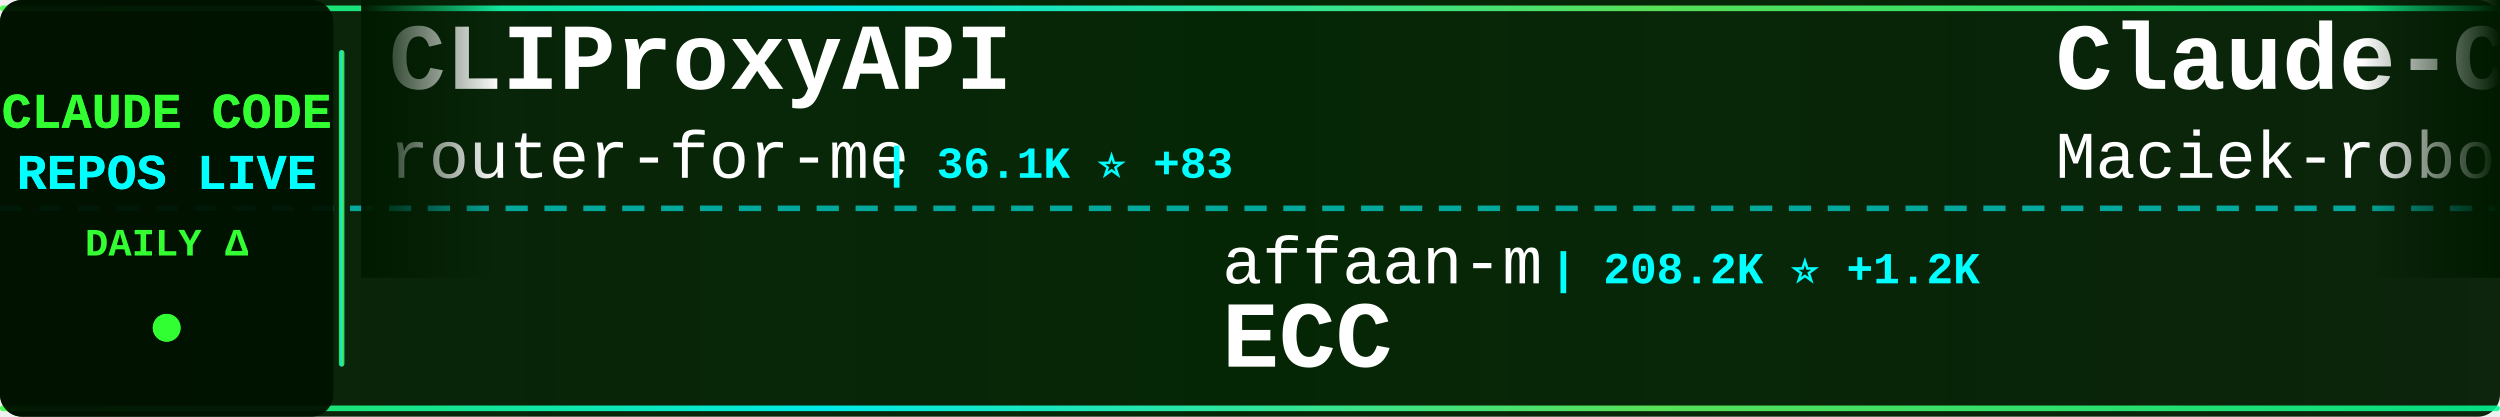
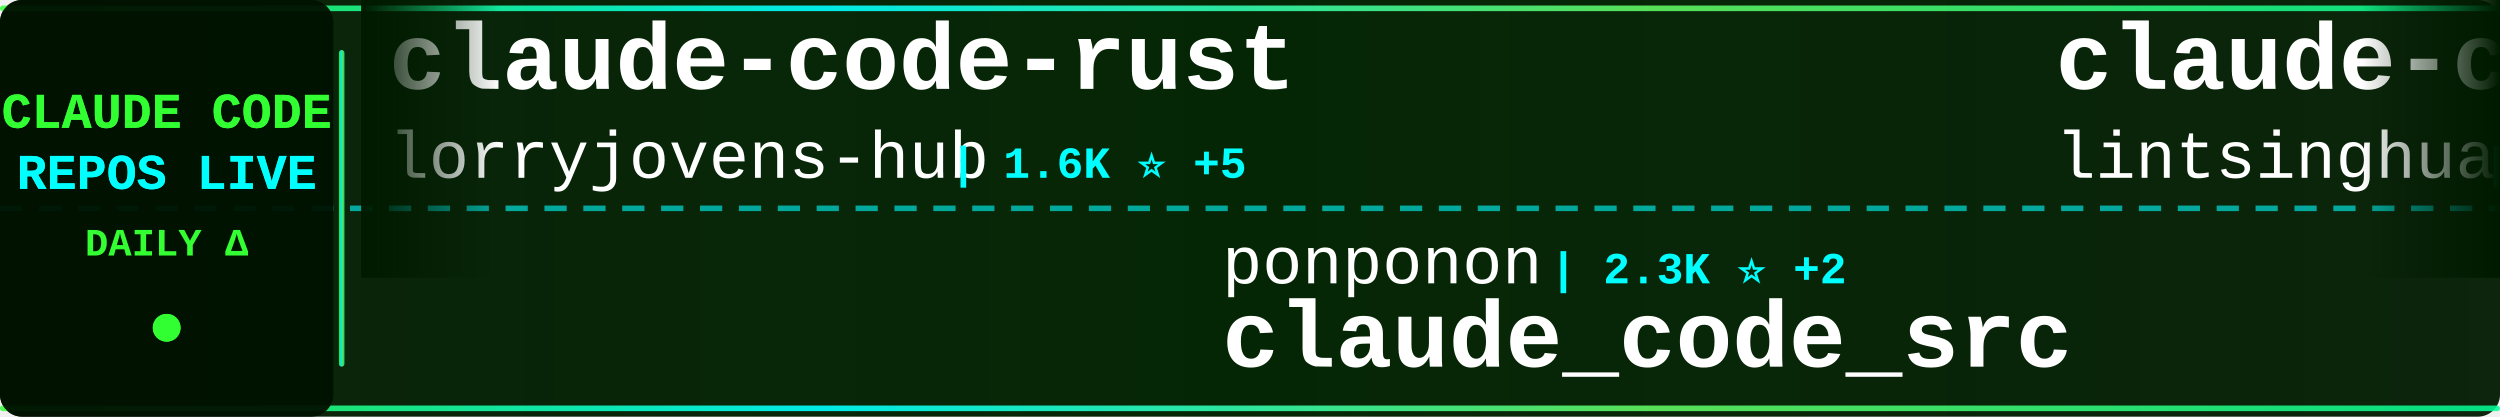
<svg xmlns="http://www.w3.org/2000/svg" width="900" height="150">
  <defs>
    <linearGradient id="tickerBg" x1="0%" y1="0%" x2="100%" y2="0%">
      <stop offset="0%" style="stop-color:#001a00;stop-opacity:0.95" />
      <stop offset="50%" style="stop-color:#002200;stop-opacity:0.98" />
      <stop offset="100%" style="stop-color:#001a00;stop-opacity:0.95" />
    </linearGradient>
    <linearGradient id="borderGrad" x1="0%" y1="0%" x2="100%" y2="0%">
      <stop offset="0%" style="stop-color:#33ff33;stop-opacity:0.85">
        <animate attributeName="stop-opacity" values="0.85;1;0.85" dur="2s" repeatCount="indefinite" />
      </stop>
      <stop offset="33%" style="stop-color:#00ffff;stop-opacity:0.9">
        <animate attributeName="stop-opacity" values="0.9;1;0.9" dur="2.2s" repeatCount="indefinite" />
      </stop>
      <stop offset="66%" style="stop-color:#66ff66;stop-opacity:0.85">
        <animate attributeName="stop-opacity" values="0.85;1;0.85" dur="1.8s" repeatCount="indefinite" />
      </stop>
      <stop offset="100%" style="stop-color:#00ff99;stop-opacity:0.85">
        <animate attributeName="stop-opacity" values="0.85;1;0.85" dur="2s" repeatCount="indefinite" />
      </stop>
    </linearGradient>
    <filter id="textGlow">
      <feGaussianBlur stdDeviation="0.1" result="coloredBlur" />
      <feMerge>
        <feMergeNode in="coloredBlur" />
        <feMergeNode in="SourceGraphic" />
      </feMerge>
    </filter>
    <filter id="metricGlow">
      <feGaussianBlur stdDeviation="0.2" result="coloredBlur" />
      <feMerge>
        <feMergeNode in="coloredBlur" />
        <feMergeNode in="SourceGraphic" />
      </feMerge>
    </filter>
    <linearGradient id="leftFade" x1="0%" y1="0%" x2="100%" y2="0%">
      <stop offset="0%" style="stop-color:#001a00;stop-opacity:1" />
      <stop offset="100%" style="stop-color:#001a00;stop-opacity:0" />
    </linearGradient>
    <linearGradient id="rightFade" x1="0%" y1="0%" x2="100%" y2="0%">
      <stop offset="0%" style="stop-color:#001a00;stop-opacity:0" />
      <stop offset="100%" style="stop-color:#001a00;stop-opacity:1" />
    </linearGradient>
  </defs>
  <rect width="900" height="150" fill="url(#tickerBg)" rx="8" />
  <rect x="0" y="2" width="900" height="2" fill="url(#borderGrad)" rx="1" />
  <rect x="0" y="146" width="900" height="2" fill="url(#borderGrad)" rx="1" />
  <line x1="0" y1="75" x2="900" y2="75" stroke="#00ffff" stroke-width="2" stroke-dasharray="8 6" opacity="0.6" />
  <rect x="0" y="0" width="120" height="150" fill="#001100" opacity="0.95" rx="8" />
  <text x="60" y="46" font-family="'Courier New', monospace" font-size="18" font-weight="bold" fill="#33ff33" text-anchor="middle" filter="url(#textGlow)">
    CLAUDE CODE
  </text>
  <text x="60" y="68" font-family="'Courier New', monospace" font-size="18" font-weight="bold" fill="#00ffff" text-anchor="middle" filter="url(#textGlow)">
    REPOS LIVE
  </text>
  <text x="60" y="92" font-family="'Courier New', monospace" font-size="14" font-weight="bold" fill="#33ff33" text-anchor="middle">
    DAILY Δ
  </text>
  <circle cx="60" cy="118" r="5" fill="#33ff33" filter="url(#metricGlow)">
    <animate attributeName="r" values="4;6;4" dur="1.5s" repeatCount="indefinite" />
    <animate attributeName="opacity" values="0.6;1;0.6" dur="1.5s" repeatCount="indefinite" />
  </circle>
  <rect x="122" y="18" width="2" height="114" fill="url(#borderGrad)" rx="1" />
  <clipPath id="tickerClip">
    <rect x="130" y="0" width="770" height="150" />
  </clipPath>
  <g clip-path="url(#tickerClip)">
    <g id="tickerItems">
      <animateTransform attributeName="transform" attributeType="XML" type="translate" from="0 0" to="-3000 0" dur="54s" repeatCount="indefinite" />
      <g transform="translate(0, 0)">
-         <text x="140" y="32" font-family="'Courier New', monospace" font-size="34" font-weight="bold" fill="#ffffff">CLIProxyAPI</text>
-         <text x="140" y="64" font-family="'Courier New', monospace" font-size="24" font-weight="normal" fill="#ffffff" opacity="1.0">router-for-me</text>
-         <text x="318" y="64" font-family="'Courier New', monospace" font-size="16" font-weight="bold" fill="#00ffff"> | 36.1K ⭐ +83</text>
+         <text x="140" y="32" font-family="'Courier New', monospace" font-size="34" font-weight="bold" fill="#ffffff">claude-code-rust</text>
+         <text x="140" y="64" font-family="'Courier New', monospace" font-size="24" font-weight="normal" fill="#ffffff" opacity="1.0">lorryjovens-hub</text>
+         <text x="342" y="64" font-family="'Courier New', monospace" font-size="16" font-weight="bold" fill="#00ffff"> | 1.6K ⭐ +5</text>
      </g>
      <g transform="translate(300, 0)">
-         <text x="140" y="102" font-family="'Courier New', monospace" font-size="24" font-weight="normal" fill="#ffffff" opacity="1.0">affaan-m</text>
-         <text x="258" y="102" font-family="'Courier New', monospace" font-size="16" font-weight="bold" fill="#00ffff"> | 208.2K ⭐ +1.2K</text>
-         <text x="140" y="132" font-family="'Courier New', monospace" font-size="34" font-weight="bold" fill="#ffffff">ECC</text>
+         <text x="140" y="102" font-family="'Courier New', monospace" font-size="24" font-weight="normal" fill="#ffffff" opacity="1.0">ponponon</text>
+         <text x="258" y="102" font-family="'Courier New', monospace" font-size="16" font-weight="bold" fill="#00ffff"> | 2.3K ⭐ +2</text>
+         <text x="140" y="132" font-family="'Courier New', monospace" font-size="34" font-weight="bold" fill="#ffffff">claude_code_src</text>
      </g>
      <g transform="translate(600, 0)">
-         <text x="140" y="32" font-family="'Courier New', monospace" font-size="34" font-weight="bold" fill="#ffffff">Claude-Code-Usage-Monito...</text>
-         <text x="140" y="64" font-family="'Courier New', monospace" font-size="24" font-weight="normal" fill="#ffffff" opacity="1.0">Maciek-roboblog</text>
-         <text x="342" y="64" font-family="'Courier New', monospace" font-size="16" font-weight="bold" fill="#00ffff"> | 8.1K ⭐ +11</text>
+         <text x="140" y="32" font-family="'Courier New', monospace" font-size="34" font-weight="bold" fill="#ffffff">claude-code-book</text>
+         <text x="140" y="64" font-family="'Courier New', monospace" font-size="24" font-weight="normal" fill="#ffffff" opacity="1.0">lintsinghua</text>
+         <text x="294" y="64" font-family="'Courier New', monospace" font-size="16" font-weight="bold" fill="#00ffff"> | 3.6K ⭐ +9</text>
      </g>
      <g transform="translate(900, 0)">
-         <text x="140" y="102" font-family="'Courier New', monospace" font-size="24" font-weight="normal" fill="#ffffff" opacity="1.0">hangsman</text>
-         <text x="258" y="102" font-family="'Courier New', monospace" font-size="16" font-weight="bold" fill="#00ffff"> | 782 ⭐</text>
-         <text x="140" y="132" font-family="'Courier New', monospace" font-size="34" font-weight="bold" fill="#ffffff">claude-code-source</text>
+         <text x="140" y="102" font-family="'Courier New', monospace" font-size="24" font-weight="normal" fill="#ffffff" opacity="1.0">FlorianBruniaux</text>
+         <text x="342" y="102" font-family="'Courier New', monospace" font-size="16" font-weight="bold" fill="#00ffff"> | 4.7K ⭐ +16</text>
+         <text x="140" y="132" font-family="'Courier New', monospace" font-size="34" font-weight="bold" fill="#ffffff">claude-code-ultimate-gui...</text>
      </g>
      <g transform="translate(1200, 0)">
-         <text x="140" y="32" font-family="'Courier New', monospace" font-size="34" font-weight="bold" fill="#ffffff">claude-code-sourcemap</text>
-         <text x="140" y="64" font-family="'Courier New', monospace" font-size="24" font-weight="normal" fill="#ffffff" opacity="1.0">Hyper66666</text>
-         <text x="282" y="64" font-family="'Courier New', monospace" font-size="16" font-weight="bold" fill="#00ffff"> | 215 ⭐</text>
+         <text x="140" y="32" font-family="'Courier New', monospace" font-size="34" font-weight="bold" fill="#ffffff">ClaudeCode</text>
+         <text x="140" y="64" font-family="'Courier New', monospace" font-size="24" font-weight="normal" fill="#ffffff" opacity="1.0">guanshan</text>
+         <text x="258" y="64" font-family="'Courier New', monospace" font-size="16" font-weight="bold" fill="#00ffff"> | 60 ⭐</text>
      </g>
      <g transform="translate(1500, 0)">
-         <text x="140" y="102" font-family="'Courier New', monospace" font-size="24" font-weight="normal" fill="#ffffff" opacity="1.0">carlvellotti</text>
-         <text x="306" y="102" font-family="'Courier New', monospace" font-size="16" font-weight="bold" fill="#00ffff"> | 2.1K ⭐</text>
-         <text x="140" y="132" font-family="'Courier New', monospace" font-size="34" font-weight="bold" fill="#ffffff">claude-code-pm-course</text>
+         <text x="140" y="102" font-family="'Courier New', monospace" font-size="24" font-weight="normal" fill="#ffffff" opacity="1.0">router-for-me</text>
+         <text x="318" y="102" font-family="'Courier New', monospace" font-size="16" font-weight="bold" fill="#00ffff"> | 36.1K ⭐ +84</text>
+         <text x="140" y="132" font-family="'Courier New', monospace" font-size="34" font-weight="bold" fill="#ffffff">CLIProxyAPI</text>
      </g>
      <g transform="translate(1800, 0)">
-         <text x="140" y="32" font-family="'Courier New', monospace" font-size="34" font-weight="bold" fill="#ffffff">claude-howto</text>
-         <text x="140" y="64" font-family="'Courier New', monospace" font-size="24" font-weight="normal" fill="#ffffff" opacity="1.0">luongnv89</text>
-         <text x="270" y="64" font-family="'Courier New', monospace" font-size="16" font-weight="bold" fill="#00ffff"> | 35.0K ⭐ +59</text>
+         <text x="140" y="32" font-family="'Courier New', monospace" font-size="34" font-weight="bold" fill="#ffffff">claude-code-guide</text>
+         <text x="140" y="64" font-family="'Courier New', monospace" font-size="24" font-weight="normal" fill="#ffffff" opacity="1.0">Cranot</text>
+         <text x="234" y="64" font-family="'Courier New', monospace" font-size="16" font-weight="bold" fill="#00ffff"> | 2.8K ⭐</text>
      </g>
      <g transform="translate(2100, 0)">
-         <text x="140" y="102" font-family="'Courier New', monospace" font-size="24" font-weight="normal" fill="#ffffff" opacity="1.0">chauncygu</text>
-         <text x="270" y="102" font-family="'Courier New', monospace" font-size="16" font-weight="bold" fill="#00ffff"> | 2.6K ⭐ +5</text>
-         <text x="140" y="132" font-family="'Courier New', monospace" font-size="34" font-weight="bold" fill="#ffffff">collection-claude-code-s...</text>
+         <text x="140" y="102" font-family="'Courier New', monospace" font-size="24" font-weight="normal" fill="#ffffff" opacity="1.0">https-deeplearning-ai</text>
+         <text x="414" y="102" font-family="'Courier New', monospace" font-size="16" font-weight="bold" fill="#00ffff"> | 523 ⭐ +1</text>
+         <text x="140" y="132" font-family="'Courier New', monospace" font-size="34" font-weight="bold" fill="#ffffff">sc-claude-code-files</text>
      </g>
      <g transform="translate(2400, 0)">
-         <text x="140" y="32" font-family="'Courier New', monospace" font-size="34" font-weight="bold" fill="#ffffff">claude-code-from-source</text>
-         <text x="140" y="64" font-family="'Courier New', monospace" font-size="24" font-weight="normal" fill="#ffffff" opacity="1.0">alejandrobalderas</text>
-         <text x="366" y="64" font-family="'Courier New', monospace" font-size="16" font-weight="bold" fill="#00ffff"> | 2.2K ⭐ +4</text>
+         <text x="140" y="32" font-family="'Courier New', monospace" font-size="34" font-weight="bold" fill="#ffffff">claude-code-tips</text>
+         <text x="140" y="64" font-family="'Courier New', monospace" font-size="24" font-weight="normal" fill="#ffffff" opacity="1.0">ykdojo</text>
+         <text x="234" y="64" font-family="'Courier New', monospace" font-size="16" font-weight="bold" fill="#00ffff"> | 8.6K ⭐ +11</text>
      </g>
      <g transform="translate(2700, 0)">
-         <text x="140" y="102" font-family="'Courier New', monospace" font-size="24" font-weight="normal" fill="#ffffff" opacity="1.0">anthropics</text>
-         <text x="282" y="102" font-family="'Courier New', monospace" font-size="16" font-weight="bold" fill="#00ffff"> | 863 ⭐</text>
-         <text x="140" y="132" font-family="'Courier New', monospace" font-size="34" font-weight="bold" fill="#ffffff">claude-code-base-action</text>
+         <text x="140" y="102" font-family="'Courier New', monospace" font-size="24" font-weight="normal" fill="#ffffff" opacity="1.0">liuup</text>
+         <text x="222" y="102" font-family="'Courier New', monospace" font-size="16" font-weight="bold" fill="#00ffff"> | 3.0K ⭐ +25</text>
+         <text x="140" y="132" font-family="'Courier New', monospace" font-size="34" font-weight="bold" fill="#ffffff">claude-code-analysis</text>
      </g>
      <g transform="translate(3000, 0)">
-         <text x="140" y="32" font-family="'Courier New', monospace" font-size="34" font-weight="bold" fill="#ffffff">CLIProxyAPI</text>
-         <text x="140" y="64" font-family="'Courier New', monospace" font-size="24" font-weight="normal" fill="#ffffff" opacity="1.0">router-for-me</text>
-         <text x="318" y="64" font-family="'Courier New', monospace" font-size="16" font-weight="bold" fill="#00ffff"> | 36.1K ⭐ +83</text>
+         <text x="140" y="32" font-family="'Courier New', monospace" font-size="34" font-weight="bold" fill="#ffffff">claude-code-rust</text>
+         <text x="140" y="64" font-family="'Courier New', monospace" font-size="24" font-weight="normal" fill="#ffffff" opacity="1.0">lorryjovens-hub</text>
+         <text x="342" y="64" font-family="'Courier New', monospace" font-size="16" font-weight="bold" fill="#00ffff"> | 1.6K ⭐ +5</text>
      </g>
      <g transform="translate(3300, 0)">
-         <text x="140" y="102" font-family="'Courier New', monospace" font-size="24" font-weight="normal" fill="#ffffff" opacity="1.0">affaan-m</text>
-         <text x="258" y="102" font-family="'Courier New', monospace" font-size="16" font-weight="bold" fill="#00ffff"> | 208.2K ⭐ +1.2K</text>
-         <text x="140" y="132" font-family="'Courier New', monospace" font-size="34" font-weight="bold" fill="#ffffff">ECC</text>
+         <text x="140" y="102" font-family="'Courier New', monospace" font-size="24" font-weight="normal" fill="#ffffff" opacity="1.0">ponponon</text>
+         <text x="258" y="102" font-family="'Courier New', monospace" font-size="16" font-weight="bold" fill="#00ffff"> | 2.3K ⭐ +2</text>
+         <text x="140" y="132" font-family="'Courier New', monospace" font-size="34" font-weight="bold" fill="#ffffff">claude_code_src</text>
      </g>
      <g transform="translate(3600, 0)">
-         <text x="140" y="32" font-family="'Courier New', monospace" font-size="34" font-weight="bold" fill="#ffffff">Claude-Code-Usage-Monito...</text>
-         <text x="140" y="64" font-family="'Courier New', monospace" font-size="24" font-weight="normal" fill="#ffffff" opacity="1.0">Maciek-roboblog</text>
-         <text x="342" y="64" font-family="'Courier New', monospace" font-size="16" font-weight="bold" fill="#00ffff"> | 8.1K ⭐ +11</text>
+         <text x="140" y="32" font-family="'Courier New', monospace" font-size="34" font-weight="bold" fill="#ffffff">claude-code-book</text>
+         <text x="140" y="64" font-family="'Courier New', monospace" font-size="24" font-weight="normal" fill="#ffffff" opacity="1.0">lintsinghua</text>
+         <text x="294" y="64" font-family="'Courier New', monospace" font-size="16" font-weight="bold" fill="#00ffff"> | 3.6K ⭐ +9</text>
      </g>
      <g transform="translate(3900, 0)">
-         <text x="140" y="102" font-family="'Courier New', monospace" font-size="24" font-weight="normal" fill="#ffffff" opacity="1.0">hangsman</text>
-         <text x="258" y="102" font-family="'Courier New', monospace" font-size="16" font-weight="bold" fill="#00ffff"> | 782 ⭐</text>
-         <text x="140" y="132" font-family="'Courier New', monospace" font-size="34" font-weight="bold" fill="#ffffff">claude-code-source</text>
+         <text x="140" y="102" font-family="'Courier New', monospace" font-size="24" font-weight="normal" fill="#ffffff" opacity="1.0">FlorianBruniaux</text>
+         <text x="342" y="102" font-family="'Courier New', monospace" font-size="16" font-weight="bold" fill="#00ffff"> | 4.7K ⭐ +16</text>
+         <text x="140" y="132" font-family="'Courier New', monospace" font-size="34" font-weight="bold" fill="#ffffff">claude-code-ultimate-gui...</text>
      </g>
    </g>
  </g>
  <rect x="130" y="0" width="50" height="100" fill="url(#leftFade)" />
  <rect x="850" y="0" width="50" height="100" fill="url(#rightFade)" />
</svg>
